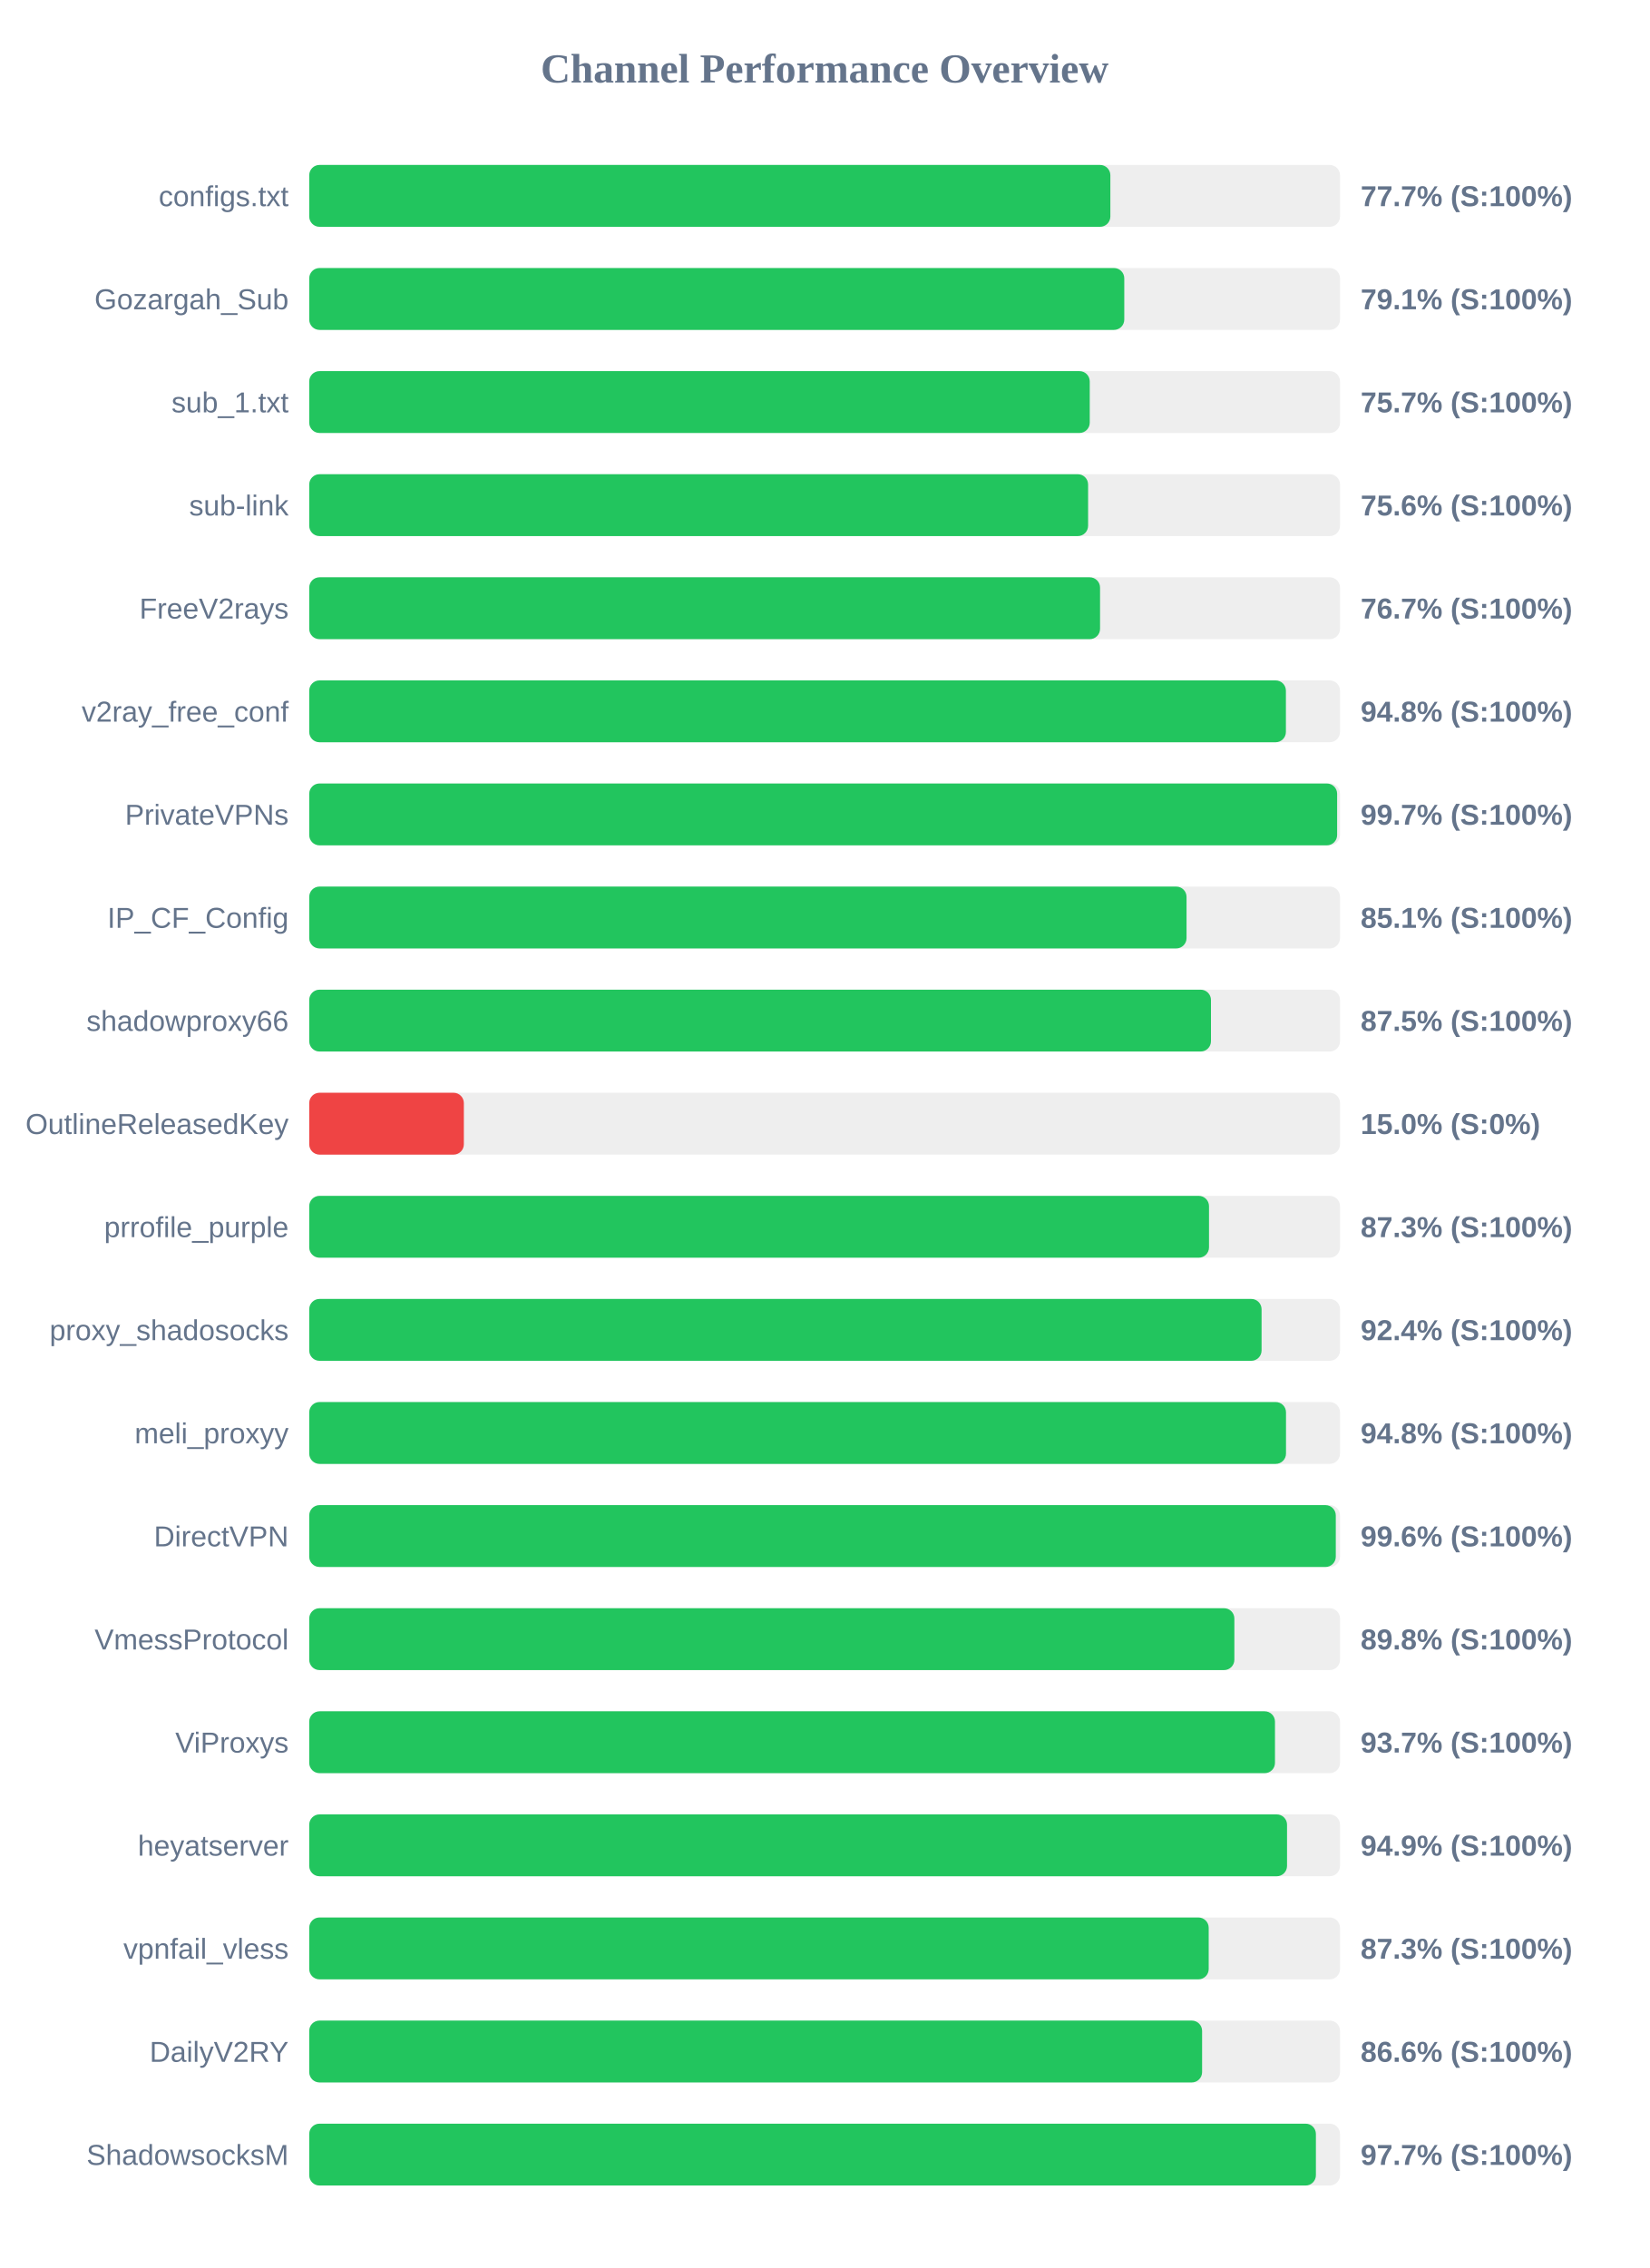
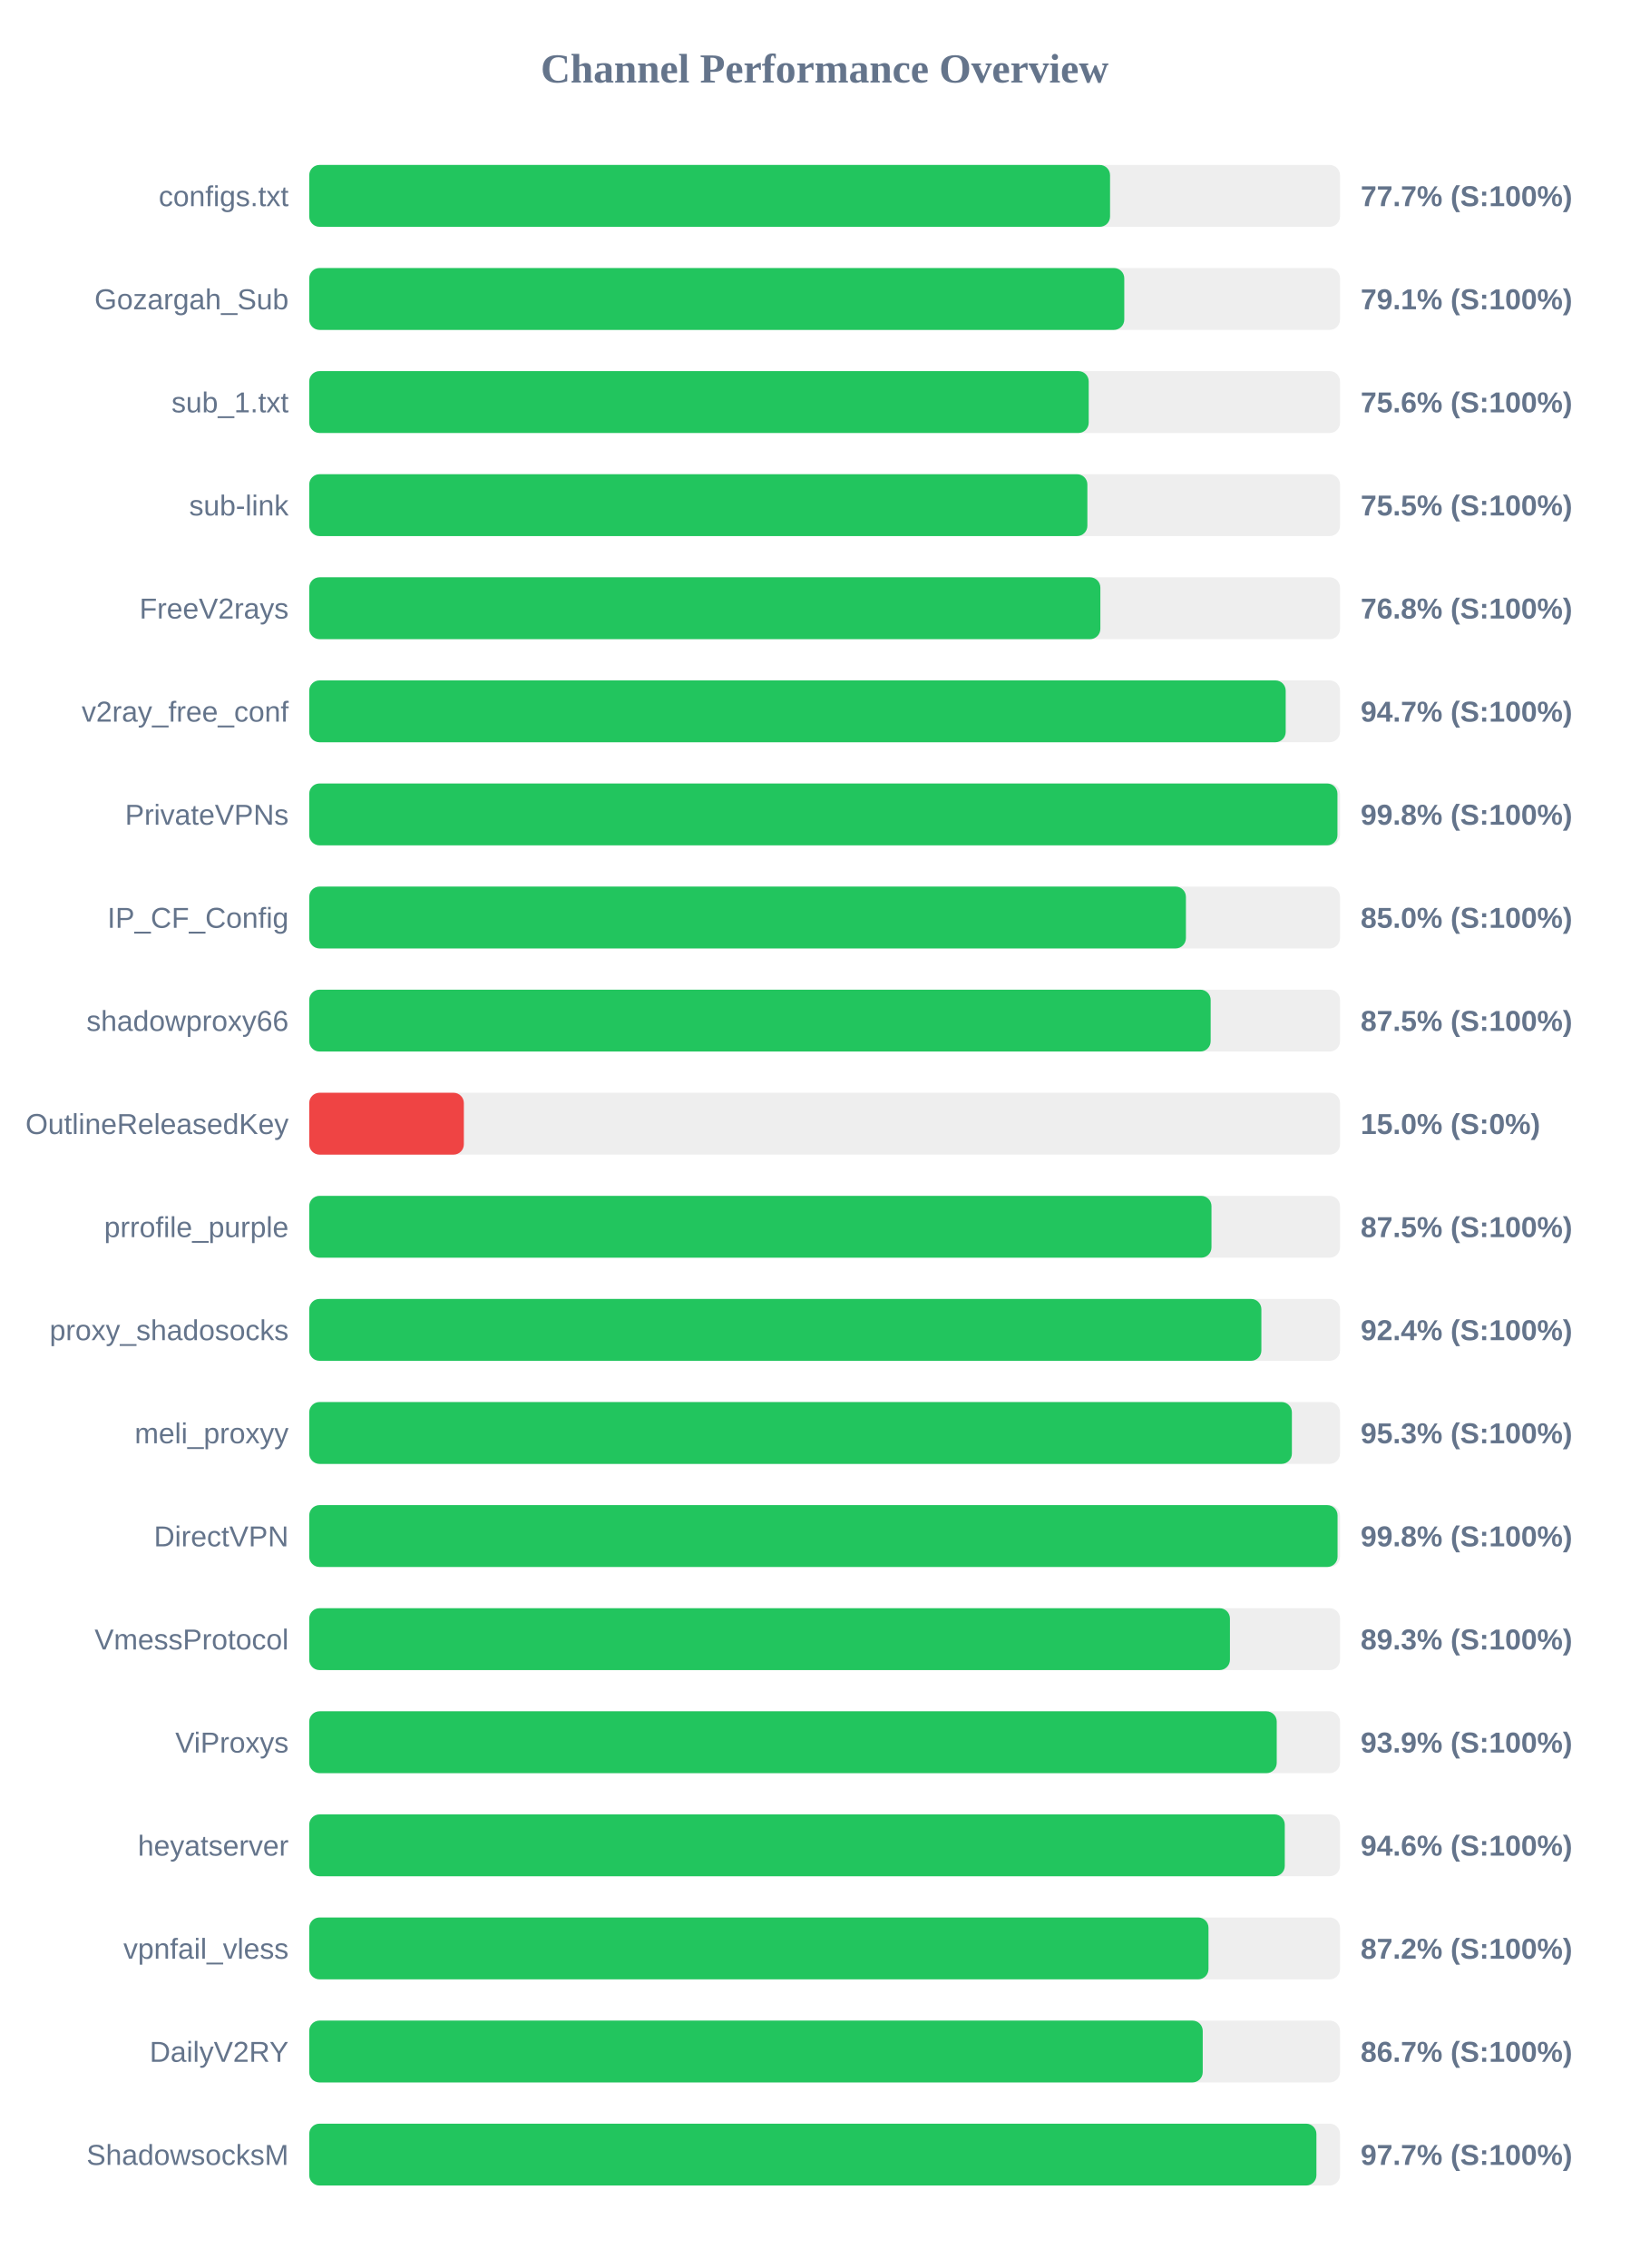
<svg xmlns="http://www.w3.org/2000/svg" width="800" height="1100" version="1.1">
  <style>
        .row { font: 14px Arial; fill: #64748b; }
        .score { font: bold 14px Arial; fill: #64748b; }
    </style>
  <text x="400" y="40" text-anchor="middle" font-size="20px" font-weight="bold" fill="#64748b">Channel Performance Overview</text>
  <rect x="150" y="80" width="500" height="30" fill="#eee" rx="5" />
-   <rect x="150" y="80" width="388.6" height="30" fill="#22c55e" rx="5" />
+   <rect x="150" y="80" width="388.45" height="30" fill="#22c55e" rx="5" />
  <text x="140" y="100" text-anchor="end" class="row">configs.txt</text>
  <text x="660" y="100" text-anchor="start" class="score">77.7% (S:100%)</text>
  <rect x="150" y="130" width="500" height="30" fill="#eee" rx="5" />
  <rect x="150" y="130" width="395.35" height="30" fill="#22c55e" rx="5" />
  <text x="140" y="150" text-anchor="end" class="row">Gozargah_Sub</text>
  <text x="660" y="150" text-anchor="start" class="score">79.1% (S:100%)</text>
  <rect x="150" y="180" width="500" height="30" fill="#eee" rx="5" />
-   <rect x="150" y="180" width="378.6" height="30" fill="#22c55e" rx="5" />
+   <rect x="150" y="180" width="378.1" height="30" fill="#22c55e" rx="5" />
  <text x="140" y="200" text-anchor="end" class="row">sub_1.txt</text>
-   <text x="660" y="200" text-anchor="start" class="score">75.7% (S:100%)</text>
+   <text x="660" y="200" text-anchor="start" class="score">75.6% (S:100%)</text>
  <rect x="150" y="230" width="500" height="30" fill="#eee" rx="5" />
-   <rect x="150" y="230" width="377.8" height="30" fill="#22c55e" rx="5" />
+   <rect x="150" y="230" width="377.45" height="30" fill="#22c55e" rx="5" />
  <text x="140" y="250" text-anchor="end" class="row">sub-link</text>
-   <text x="660" y="250" text-anchor="start" class="score">75.6% (S:100%)</text>
+   <text x="660" y="250" text-anchor="start" class="score">75.5% (S:100%)</text>
  <rect x="150" y="280" width="500" height="30" fill="#eee" rx="5" />
-   <rect x="150" y="280" width="383.6" height="30" fill="#22c55e" rx="5" />
+   <rect x="150" y="280" width="383.75" height="30" fill="#22c55e" rx="5" />
  <text x="140" y="300" text-anchor="end" class="row">FreeV2rays</text>
-   <text x="660" y="300" text-anchor="start" class="score">76.7% (S:100%)</text>
+   <text x="660" y="300" text-anchor="start" class="score">76.8% (S:100%)</text>
  <rect x="150" y="330" width="500" height="30" fill="#eee" rx="5" />
-   <rect x="150" y="330" width="473.75" height="30" fill="#22c55e" rx="5" />
+   <rect x="150" y="330" width="473.65" height="30" fill="#22c55e" rx="5" />
  <text x="140" y="350" text-anchor="end" class="row">v2ray_free_conf</text>
-   <text x="660" y="350" text-anchor="start" class="score">94.8% (S:100%)</text>
+   <text x="660" y="350" text-anchor="start" class="score">94.7% (S:100%)</text>
  <rect x="150" y="380" width="500" height="30" fill="#eee" rx="5" />
-   <rect x="150" y="380" width="498.6" height="30" fill="#22c55e" rx="5" />
+   <rect x="150" y="380" width="498.75" height="30" fill="#22c55e" rx="5" />
  <text x="140" y="400" text-anchor="end" class="row">PrivateVPNs</text>
-   <text x="660" y="400" text-anchor="start" class="score">99.7% (S:100%)</text>
+   <text x="660" y="400" text-anchor="start" class="score">99.8% (S:100%)</text>
  <rect x="150" y="430" width="500" height="30" fill="#eee" rx="5" />
-   <rect x="150" y="430" width="425.55" height="30" fill="#22c55e" rx="5" />
+   <rect x="150" y="430" width="425.25" height="30" fill="#22c55e" rx="5" />
  <text x="140" y="450" text-anchor="end" class="row">IP_CF_Config</text>
-   <text x="660" y="450" text-anchor="start" class="score">85.1% (S:100%)</text>
+   <text x="660" y="450" text-anchor="start" class="score">85.0% (S:100%)</text>
  <rect x="150" y="480" width="500" height="30" fill="#eee" rx="5" />
-   <rect x="150" y="480" width="437.4" height="30" fill="#22c55e" rx="5" />
+   <rect x="150" y="480" width="437.25" height="30" fill="#22c55e" rx="5" />
  <text x="140" y="500" text-anchor="end" class="row">shadowproxy66</text>
  <text x="660" y="500" text-anchor="start" class="score">87.5% (S:100%)</text>
  <rect x="150" y="530" width="500" height="30" fill="#eee" rx="5" />
  <rect x="150" y="530" width="75.0" height="30" fill="#ef4444" rx="5" />
  <text x="140" y="550" text-anchor="end" class="row">OutlineReleasedKey</text>
  <text x="660" y="550" text-anchor="start" class="score">15.0% (S:0%)</text>
  <rect x="150" y="580" width="500" height="30" fill="#eee" rx="5" />
-   <rect x="150" y="580" width="436.45" height="30" fill="#22c55e" rx="5" />
+   <rect x="150" y="580" width="437.65" height="30" fill="#22c55e" rx="5" />
  <text x="140" y="600" text-anchor="end" class="row">prrofile_purple</text>
-   <text x="660" y="600" text-anchor="start" class="score">87.3% (S:100%)</text>
+   <text x="660" y="600" text-anchor="start" class="score">87.5% (S:100%)</text>
  <rect x="150" y="630" width="500" height="30" fill="#eee" rx="5" />
-   <rect x="150" y="630" width="461.95" height="30" fill="#22c55e" rx="5" />
+   <rect x="150" y="630" width="461.85" height="30" fill="#22c55e" rx="5" />
  <text x="140" y="650" text-anchor="end" class="row">proxy_shadosocks</text>
  <text x="660" y="650" text-anchor="start" class="score">92.4% (S:100%)</text>
  <rect x="150" y="680" width="500" height="30" fill="#eee" rx="5" />
-   <rect x="150" y="680" width="473.8" height="30" fill="#22c55e" rx="5" />
+   <rect x="150" y="680" width="476.65" height="30" fill="#22c55e" rx="5" />
  <text x="140" y="700" text-anchor="end" class="row">meli_proxyy</text>
-   <text x="660" y="700" text-anchor="start" class="score">94.8% (S:100%)</text>
+   <text x="660" y="700" text-anchor="start" class="score">95.3% (S:100%)</text>
  <rect x="150" y="730" width="500" height="30" fill="#eee" rx="5" />
-   <rect x="150" y="730" width="497.95" height="30" fill="#22c55e" rx="5" />
+   <rect x="150" y="730" width="498.8" height="30" fill="#22c55e" rx="5" />
  <text x="140" y="750" text-anchor="end" class="row">DirectVPN</text>
-   <text x="660" y="750" text-anchor="start" class="score">99.6% (S:100%)</text>
+   <text x="660" y="750" text-anchor="start" class="score">99.8% (S:100%)</text>
  <rect x="150" y="780" width="500" height="30" fill="#eee" rx="5" />
-   <rect x="150" y="780" width="448.75" height="30" fill="#22c55e" rx="5" />
+   <rect x="150" y="780" width="446.6" height="30" fill="#22c55e" rx="5" />
  <text x="140" y="800" text-anchor="end" class="row">VmessProtocol</text>
-   <text x="660" y="800" text-anchor="start" class="score">89.8% (S:100%)</text>
+   <text x="660" y="800" text-anchor="start" class="score">89.3% (S:100%)</text>
  <rect x="150" y="830" width="500" height="30" fill="#eee" rx="5" />
-   <rect x="150" y="830" width="468.45" height="30" fill="#22c55e" rx="5" />
+   <rect x="150" y="830" width="469.3" height="30" fill="#22c55e" rx="5" />
  <text x="140" y="850" text-anchor="end" class="row">ViProxys</text>
-   <text x="660" y="850" text-anchor="start" class="score">93.7% (S:100%)</text>
+   <text x="660" y="850" text-anchor="start" class="score">93.9% (S:100%)</text>
  <rect x="150" y="880" width="500" height="30" fill="#eee" rx="5" />
-   <rect x="150" y="880" width="474.3" height="30" fill="#22c55e" rx="5" />
+   <rect x="150" y="880" width="473.2" height="30" fill="#22c55e" rx="5" />
  <text x="140" y="900" text-anchor="end" class="row">heyatserver</text>
-   <text x="660" y="900" text-anchor="start" class="score">94.9% (S:100%)</text>
+   <text x="660" y="900" text-anchor="start" class="score">94.6% (S:100%)</text>
  <rect x="150" y="930" width="500" height="30" fill="#eee" rx="5" />
-   <rect x="150" y="930" width="436.3" height="30" fill="#22c55e" rx="5" />
+   <rect x="150" y="930" width="436.2" height="30" fill="#22c55e" rx="5" />
  <text x="140" y="950" text-anchor="end" class="row">vpnfail_vless</text>
-   <text x="660" y="950" text-anchor="start" class="score">87.3% (S:100%)</text>
+   <text x="660" y="950" text-anchor="start" class="score">87.2% (S:100%)</text>
  <rect x="150" y="980" width="500" height="30" fill="#eee" rx="5" />
-   <rect x="150" y="980" width="433.1" height="30" fill="#22c55e" rx="5" />
+   <rect x="150" y="980" width="433.4" height="30" fill="#22c55e" rx="5" />
  <text x="140" y="1000" text-anchor="end" class="row">DailyV2RY</text>
-   <text x="660" y="1000" text-anchor="start" class="score">86.6% (S:100%)</text>
+   <text x="660" y="1000" text-anchor="start" class="score">86.7% (S:100%)</text>
  <rect x="150" y="1030" width="500" height="30" fill="#eee" rx="5" />
-   <rect x="150" y="1030" width="488.3" height="30" fill="#22c55e" rx="5" />
+   <rect x="150" y="1030" width="488.55" height="30" fill="#22c55e" rx="5" />
  <text x="140" y="1050" text-anchor="end" class="row">ShadowsocksM</text>
  <text x="660" y="1050" text-anchor="start" class="score">97.7% (S:100%)</text>
</svg>
